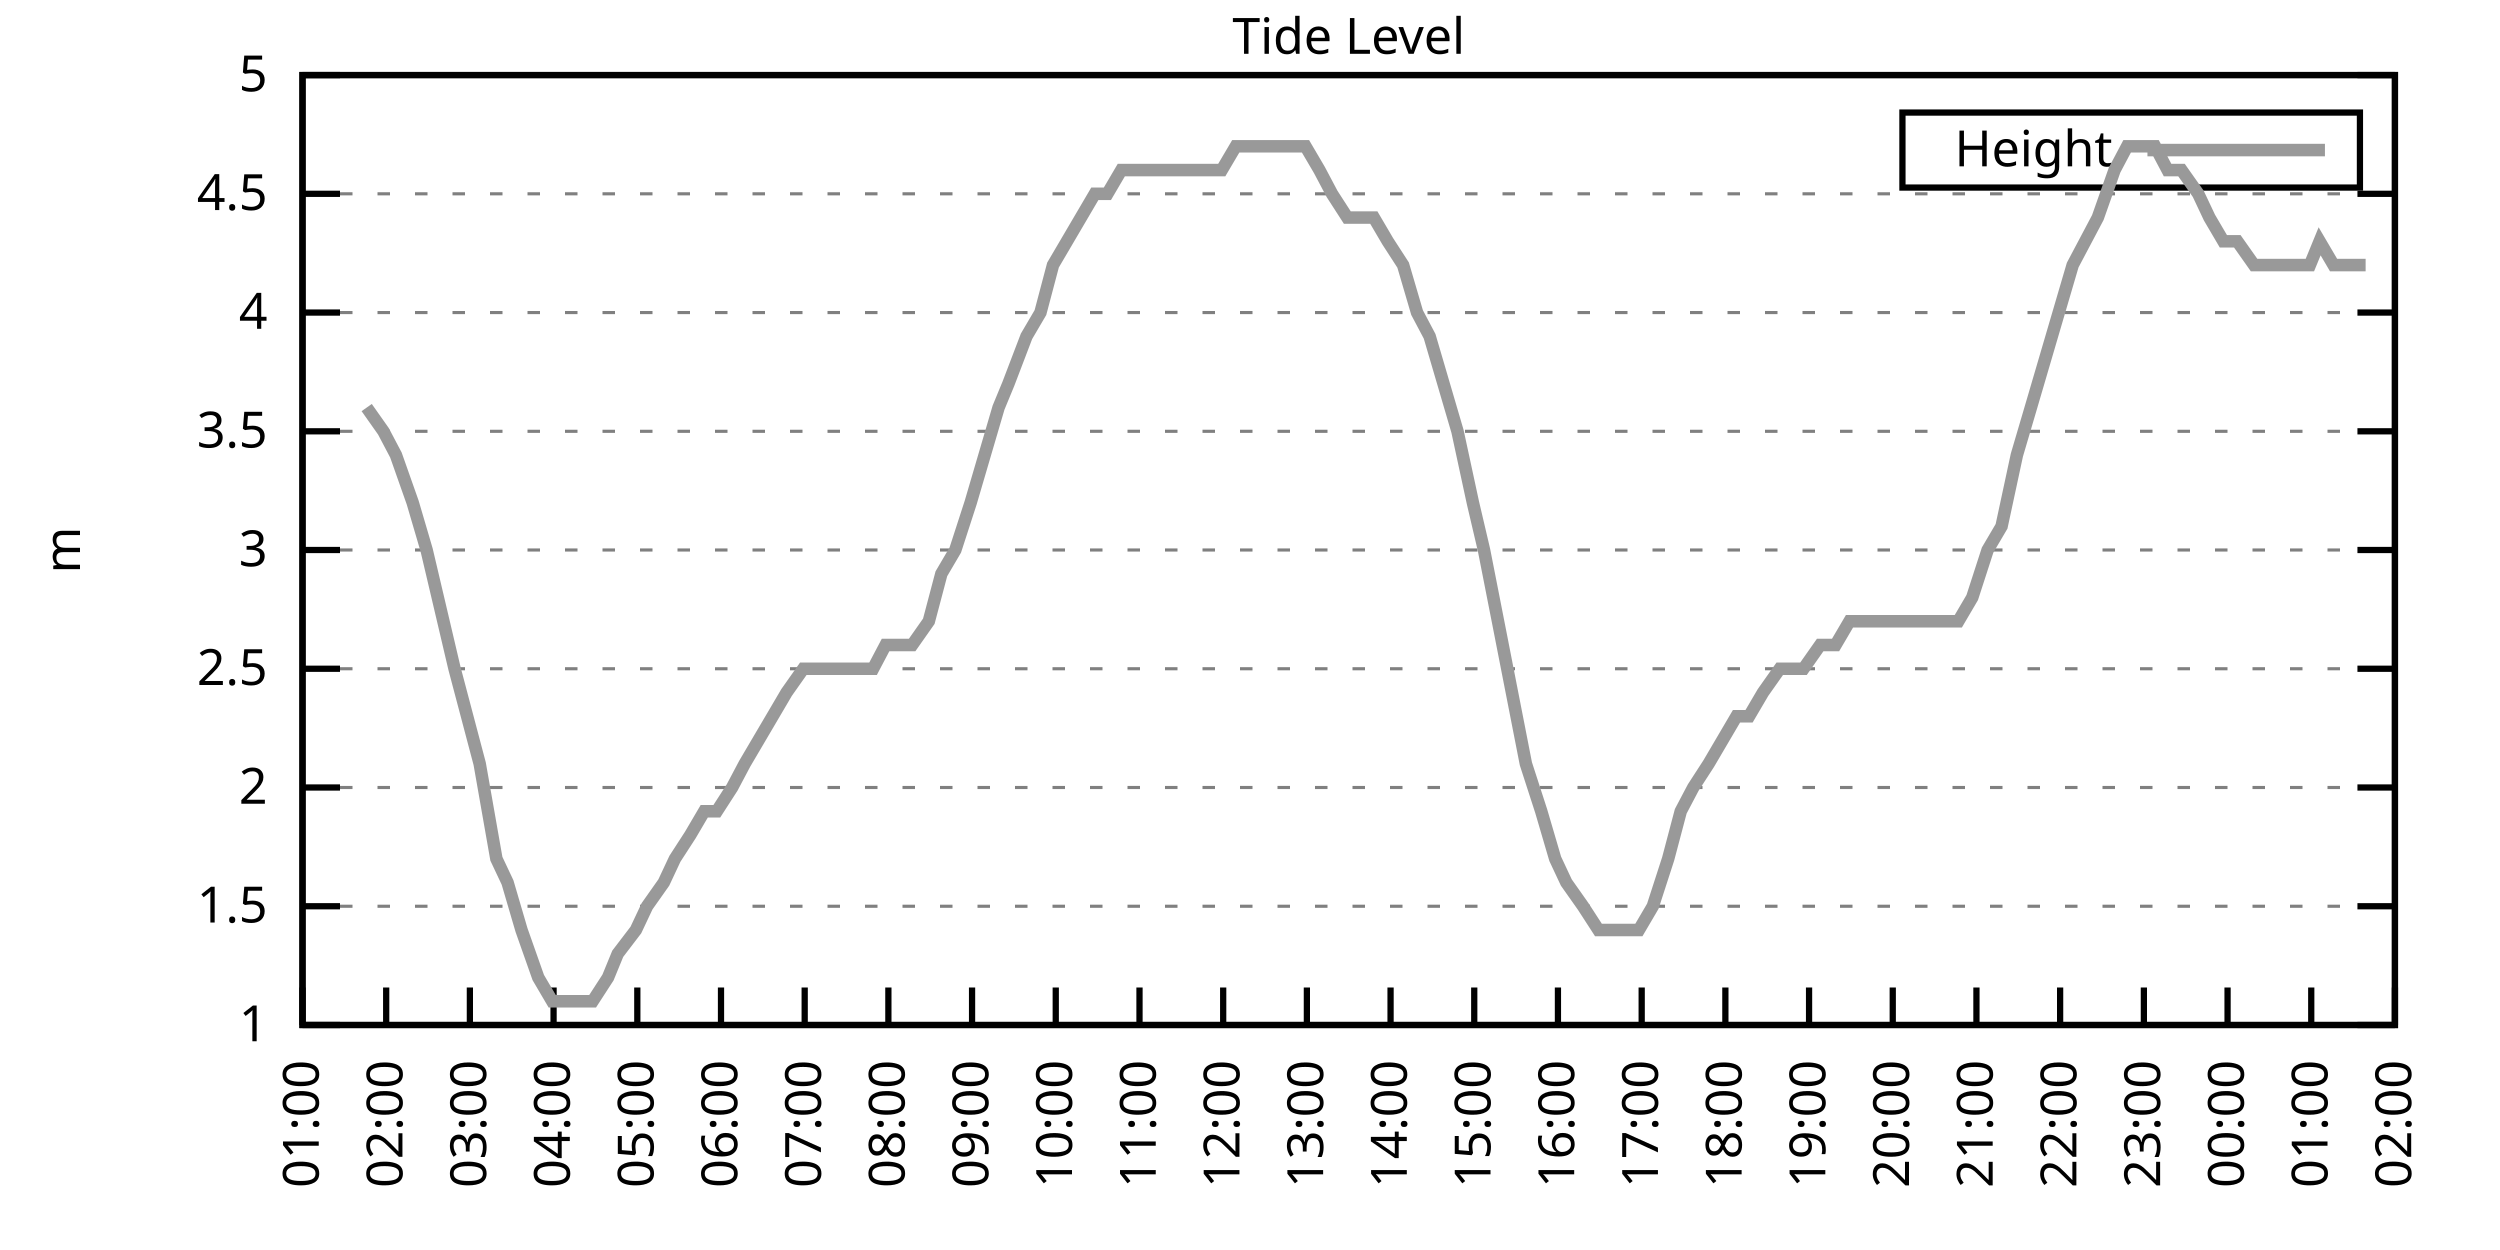
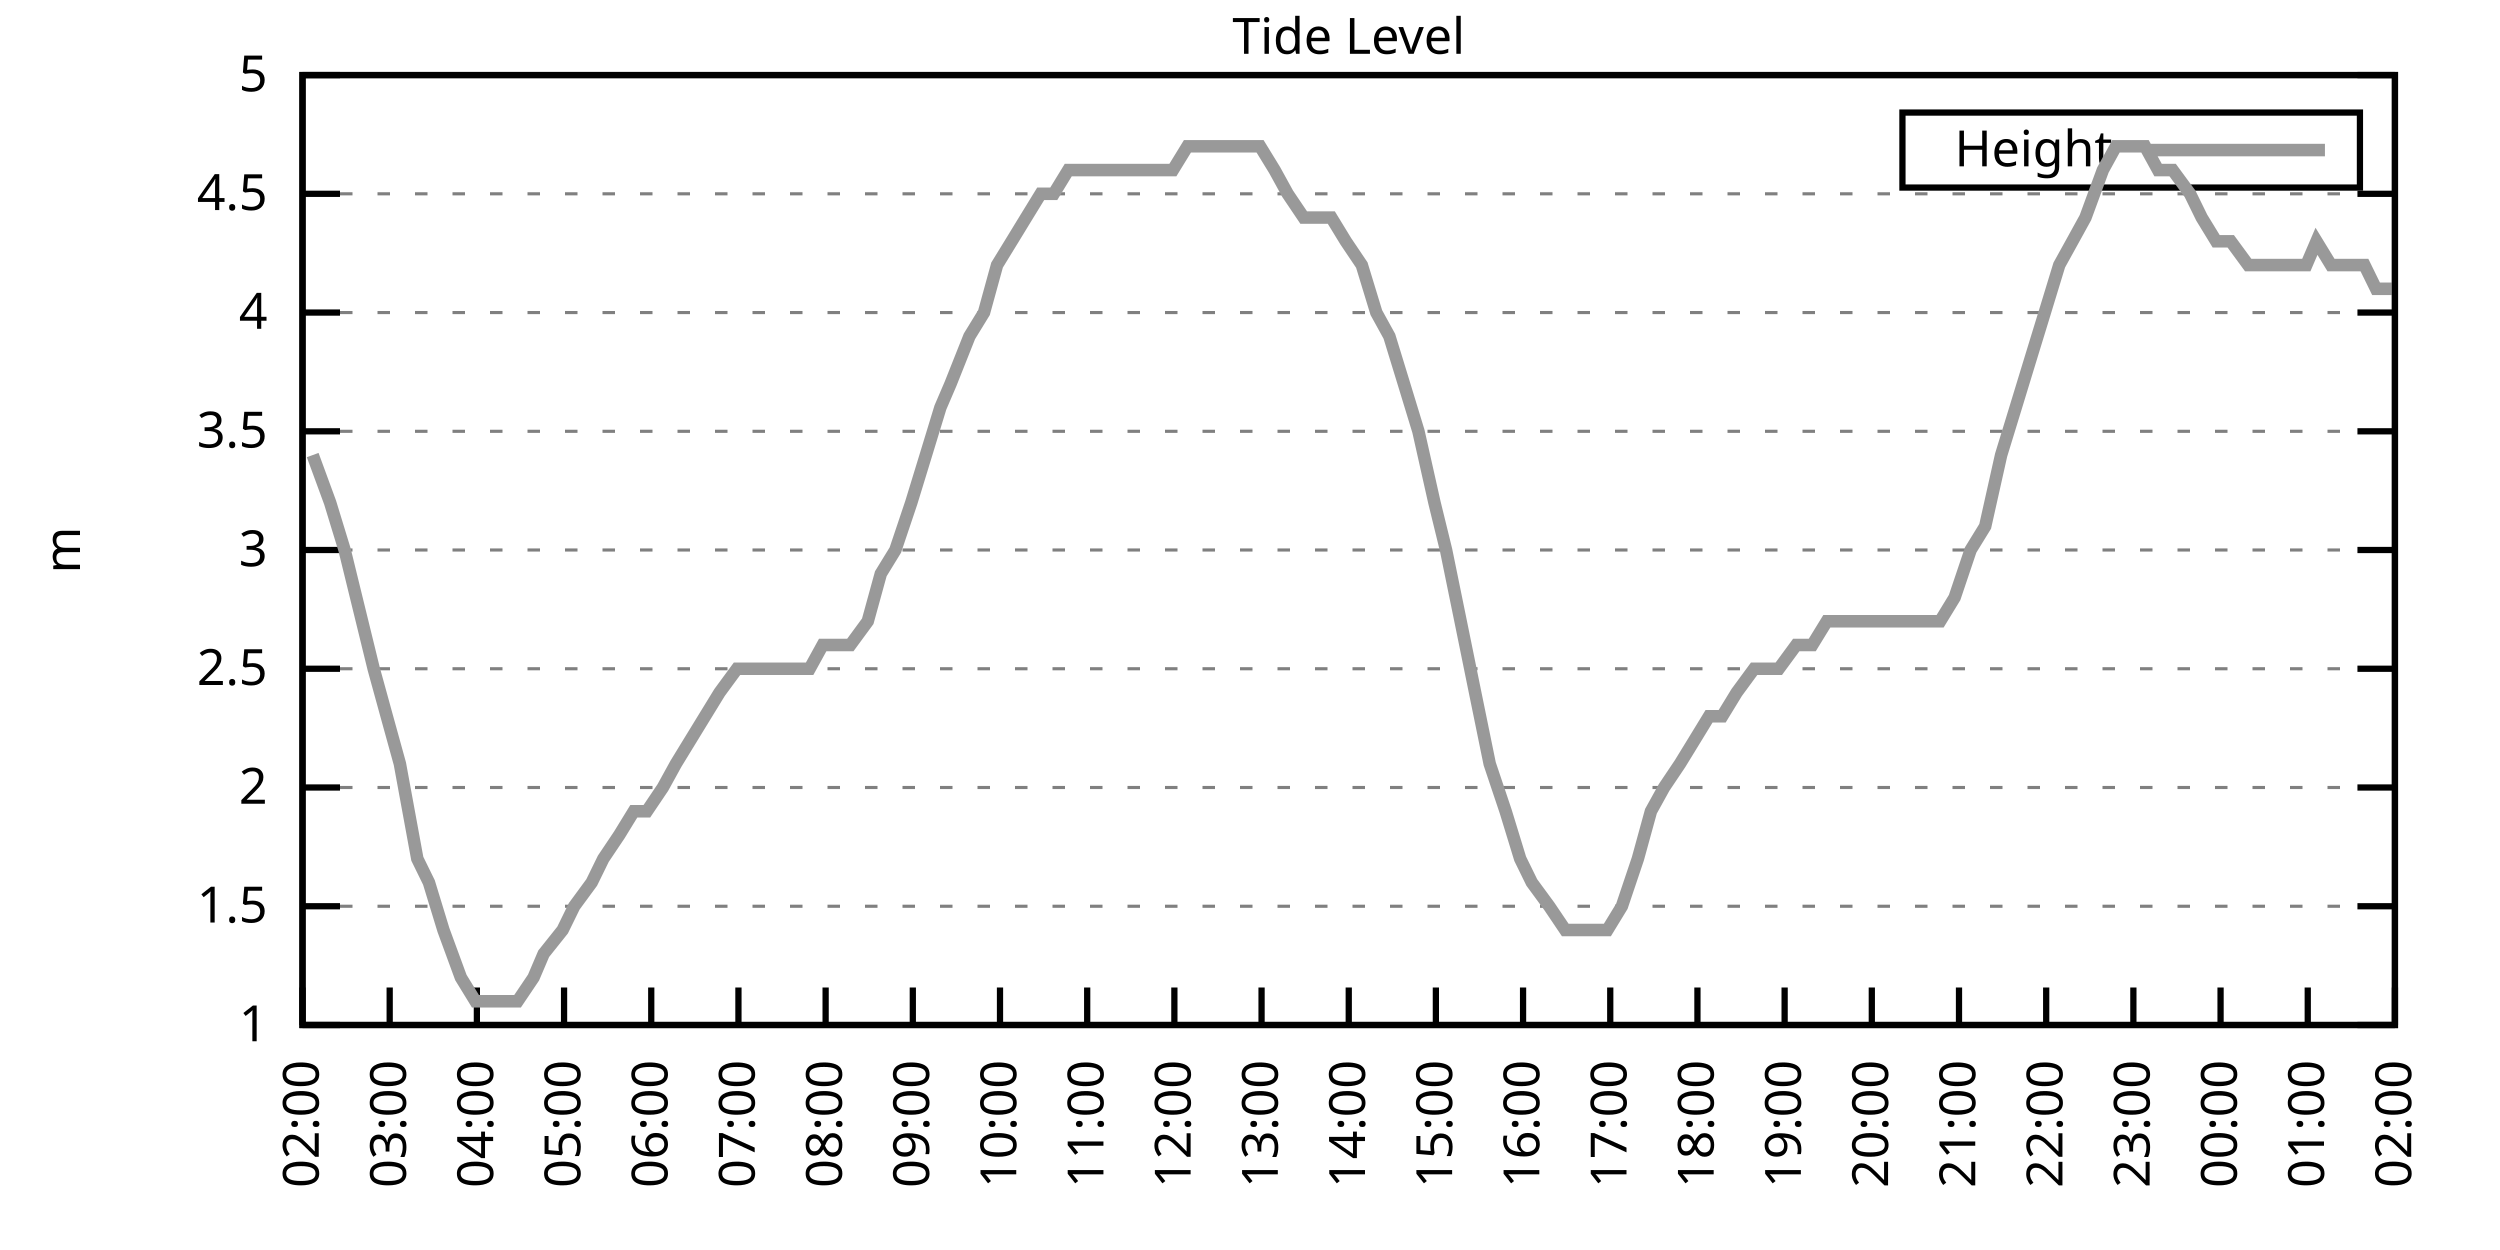
<svg xmlns="http://www.w3.org/2000/svg" xmlns:xlink="http://www.w3.org/1999/xlink" width="400" height="200" viewBox="0 0 400 200">
  <g id="gnuplot_canvas">
    <rect x="0" y="0" width="400" height="200" fill="none" />
    <defs>
      <circle id="gpDot" r="0.5" stroke-width="0.5" stroke="currentColor" />
      <path id="gpPt0" stroke-width="0.333" stroke="currentColor" d="M-1,0 h2 M0,-1 v2" />
      <path id="gpPt1" stroke-width="0.333" stroke="currentColor" d="M-1,-1 L1,1 M1,-1 L-1,1" />
      <path id="gpPt2" stroke-width="0.333" stroke="currentColor" d="M-1,0 L1,0 M0,-1 L0,1 M-1,-1 L1,1 M-1,1 L1,-1" />
      <rect id="gpPt3" stroke-width="0.333" stroke="currentColor" x="-1" y="-1" width="2" height="2" />
      <rect id="gpPt4" stroke-width="0.333" stroke="currentColor" fill="currentColor" x="-1" y="-1" width="2" height="2" />
      <circle id="gpPt5" stroke-width="0.333" stroke="currentColor" cx="0" cy="0" r="1" />
      <use xlink:href="#gpPt5" id="gpPt6" fill="currentColor" stroke="none" />
      <path id="gpPt7" stroke-width="0.333" stroke="currentColor" d="M0,-1.33 L-1.33,0.67 L1.33,0.67 z" />
      <use xlink:href="#gpPt7" id="gpPt8" fill="currentColor" stroke="none" />
      <use xlink:href="#gpPt7" id="gpPt9" stroke="currentColor" transform="rotate(180)" />
      <use xlink:href="#gpPt9" id="gpPt10" fill="currentColor" stroke="none" />
      <use xlink:href="#gpPt3" id="gpPt11" stroke="currentColor" transform="rotate(45)" />
      <use xlink:href="#gpPt11" id="gpPt12" fill="currentColor" stroke="none" />
      <path id="gpPt13" stroke-width="0.333" stroke="currentColor" d="M0,1.330 L1.265,0.411 L0.782,-1.067 L-0.782,-1.076 L-1.265,0.411 z" />
      <use xlink:href="#gpPt13" id="gpPt14" fill="currentColor" stroke="none" />
      <filter id="textbox" filterUnits="objectBoundingBox" x="0" y="0" height="1" width="1">
        <feFlood flood-color="white" flood-opacity="1" result="bgnd" />
        <feComposite in="SourceGraphic" in2="bgnd" operator="atop" />
      </filter>
      <filter id="greybox" filterUnits="objectBoundingBox" x="0" y="0" height="1" width="1">
        <feFlood flood-color="lightgrey" flood-opacity="1" result="grey" />
        <feComposite in="SourceGraphic" in2="grey" operator="atop" />
      </filter>
    </defs>
    <g fill="none" color="white" stroke="currentColor" stroke-width="1.00" stroke-linecap="butt" stroke-linejoin="miter">
</g>
    <g fill="none" color="black" stroke="currentColor" stroke-width="1.00" stroke-linecap="butt" stroke-linejoin="miter">
      <g stroke="none" shape-rendering="crispEdges">
        <polygon fill="rgb(255, 255, 255)" points="48.40,164.00 383.18,164.00 383.18,12.02 48.40,12.02 " />
      </g>
    </g>
    <g fill="none" color="black" stroke="currentColor" stroke-width="1.00" stroke-linecap="butt" stroke-linejoin="miter">
</g>
    <g fill="none" color="black" stroke="black" stroke-width="0.50" stroke-linecap="butt" stroke-linejoin="miter">
</g>
    <g fill="none" color="gray" stroke="currentColor" stroke-width="0.50" stroke-linecap="butt" stroke-linejoin="miter">
      <path stroke="gray" stroke-dasharray="2,4" class="gridline" d="M48.40,164.00 L383.19,164.00  " />
    </g>
    <g fill="none" color="gray" stroke="gray" stroke-width="1.00" stroke-linecap="butt" stroke-linejoin="miter">
</g>
    <g fill="none" color="black" stroke="currentColor" stroke-width="1.00" stroke-linecap="butt" stroke-linejoin="miter">
      <path stroke="black" d="M48.40,164.00 L54.40,164.00 M383.19,164.00 L377.19,164.00  " />
      <g transform="translate(42.80,166.60)" stroke="none" fill="black" font-family="Sans" font-size="8.00" text-anchor="end">
        <text>
          <tspan font-family="Sans"> 1</tspan>
        </text>
      </g>
    </g>
    <g fill="none" color="black" stroke="currentColor" stroke-width="1.00" stroke-linecap="butt" stroke-linejoin="miter">
</g>
    <g fill="none" color="black" stroke="black" stroke-width="0.50" stroke-linecap="butt" stroke-linejoin="miter">
</g>
    <g fill="none" color="gray" stroke="currentColor" stroke-width="0.50" stroke-linecap="butt" stroke-linejoin="miter">
      <path stroke="gray" stroke-dasharray="2,4" class="gridline" d="M48.40,145.00 L383.19,145.00  " />
    </g>
    <g fill="none" color="gray" stroke="gray" stroke-width="1.00" stroke-linecap="butt" stroke-linejoin="miter">
</g>
    <g fill="none" color="black" stroke="currentColor" stroke-width="1.00" stroke-linecap="butt" stroke-linejoin="miter">
      <path stroke="black" d="M48.40,145.00 L54.40,145.00 M383.19,145.00 L377.19,145.00  " />
      <g transform="translate(42.80,147.60)" stroke="none" fill="black" font-family="Sans" font-size="8.00" text-anchor="end">
        <text>
          <tspan font-family="Sans"> 1.5</tspan>
        </text>
      </g>
    </g>
    <g fill="none" color="black" stroke="currentColor" stroke-width="1.00" stroke-linecap="butt" stroke-linejoin="miter">
</g>
    <g fill="none" color="black" stroke="black" stroke-width="0.50" stroke-linecap="butt" stroke-linejoin="miter">
</g>
    <g fill="none" color="gray" stroke="currentColor" stroke-width="0.50" stroke-linecap="butt" stroke-linejoin="miter">
      <path stroke="gray" stroke-dasharray="2,4" class="gridline" d="M48.40,126.00 L383.19,126.00  " />
    </g>
    <g fill="none" color="gray" stroke="gray" stroke-width="1.00" stroke-linecap="butt" stroke-linejoin="miter">
</g>
    <g fill="none" color="black" stroke="currentColor" stroke-width="1.00" stroke-linecap="butt" stroke-linejoin="miter">
      <path stroke="black" d="M48.40,126.00 L54.40,126.00 M383.19,126.00 L377.19,126.00  " />
      <g transform="translate(42.80,128.60)" stroke="none" fill="black" font-family="Sans" font-size="8.00" text-anchor="end">
        <text>
          <tspan font-family="Sans"> 2</tspan>
        </text>
      </g>
    </g>
    <g fill="none" color="black" stroke="currentColor" stroke-width="1.00" stroke-linecap="butt" stroke-linejoin="miter">
</g>
    <g fill="none" color="black" stroke="black" stroke-width="0.50" stroke-linecap="butt" stroke-linejoin="miter">
</g>
    <g fill="none" color="gray" stroke="currentColor" stroke-width="0.50" stroke-linecap="butt" stroke-linejoin="miter">
      <path stroke="gray" stroke-dasharray="2,4" class="gridline" d="M48.40,107.00 L383.19,107.00  " />
    </g>
    <g fill="none" color="gray" stroke="gray" stroke-width="1.00" stroke-linecap="butt" stroke-linejoin="miter">
</g>
    <g fill="none" color="black" stroke="currentColor" stroke-width="1.00" stroke-linecap="butt" stroke-linejoin="miter">
      <path stroke="black" d="M48.40,107.00 L54.40,107.00 M383.19,107.00 L377.19,107.00  " />
      <g transform="translate(42.80,109.60)" stroke="none" fill="black" font-family="Sans" font-size="8.00" text-anchor="end">
        <text>
          <tspan font-family="Sans"> 2.5</tspan>
        </text>
      </g>
    </g>
    <g fill="none" color="black" stroke="currentColor" stroke-width="1.00" stroke-linecap="butt" stroke-linejoin="miter">
</g>
    <g fill="none" color="black" stroke="black" stroke-width="0.50" stroke-linecap="butt" stroke-linejoin="miter">
</g>
    <g fill="none" color="gray" stroke="currentColor" stroke-width="0.50" stroke-linecap="butt" stroke-linejoin="miter">
      <path stroke="gray" stroke-dasharray="2,4" class="gridline" d="M48.40,88.00 L383.19,88.00  " />
    </g>
    <g fill="none" color="gray" stroke="gray" stroke-width="1.00" stroke-linecap="butt" stroke-linejoin="miter">
</g>
    <g fill="none" color="black" stroke="currentColor" stroke-width="1.00" stroke-linecap="butt" stroke-linejoin="miter">
      <path stroke="black" d="M48.40,88.00 L54.40,88.00 M383.19,88.00 L377.19,88.00  " />
      <g transform="translate(42.80,90.60)" stroke="none" fill="black" font-family="Sans" font-size="8.00" text-anchor="end">
        <text>
          <tspan font-family="Sans"> 3</tspan>
        </text>
      </g>
    </g>
    <g fill="none" color="black" stroke="currentColor" stroke-width="1.00" stroke-linecap="butt" stroke-linejoin="miter">
</g>
    <g fill="none" color="black" stroke="black" stroke-width="0.50" stroke-linecap="butt" stroke-linejoin="miter">
</g>
    <g fill="none" color="gray" stroke="currentColor" stroke-width="0.50" stroke-linecap="butt" stroke-linejoin="miter">
      <path stroke="gray" stroke-dasharray="2,4" class="gridline" d="M48.40,69.01 L383.19,69.01  " />
    </g>
    <g fill="none" color="gray" stroke="gray" stroke-width="1.00" stroke-linecap="butt" stroke-linejoin="miter">
</g>
    <g fill="none" color="black" stroke="currentColor" stroke-width="1.00" stroke-linecap="butt" stroke-linejoin="miter">
      <path stroke="black" d="M48.40,69.01 L54.40,69.01 M383.19,69.01 L377.19,69.01  " />
      <g transform="translate(42.80,71.61)" stroke="none" fill="black" font-family="Sans" font-size="8.00" text-anchor="end">
        <text>
          <tspan font-family="Sans"> 3.5</tspan>
        </text>
      </g>
    </g>
    <g fill="none" color="black" stroke="currentColor" stroke-width="1.00" stroke-linecap="butt" stroke-linejoin="miter">
</g>
    <g fill="none" color="black" stroke="black" stroke-width="0.50" stroke-linecap="butt" stroke-linejoin="miter">
</g>
    <g fill="none" color="gray" stroke="currentColor" stroke-width="0.50" stroke-linecap="butt" stroke-linejoin="miter">
      <path stroke="gray" stroke-dasharray="2,4" class="gridline" d="M48.40,50.01 L383.19,50.01  " />
    </g>
    <g fill="none" color="gray" stroke="gray" stroke-width="1.00" stroke-linecap="butt" stroke-linejoin="miter">
</g>
    <g fill="none" color="black" stroke="currentColor" stroke-width="1.00" stroke-linecap="butt" stroke-linejoin="miter">
      <path stroke="black" d="M48.40,50.01 L54.40,50.01 M383.19,50.01 L377.19,50.01  " />
      <g transform="translate(42.80,52.61)" stroke="none" fill="black" font-family="Sans" font-size="8.00" text-anchor="end">
        <text>
          <tspan font-family="Sans"> 4</tspan>
        </text>
      </g>
    </g>
    <g fill="none" color="black" stroke="currentColor" stroke-width="1.00" stroke-linecap="butt" stroke-linejoin="miter">
</g>
    <g fill="none" color="black" stroke="black" stroke-width="0.50" stroke-linecap="butt" stroke-linejoin="miter">
</g>
    <g fill="none" color="gray" stroke="currentColor" stroke-width="0.50" stroke-linecap="butt" stroke-linejoin="miter">
      <path stroke="gray" stroke-dasharray="2,4" class="gridline" d="M48.40,31.01 L383.19,31.01  " />
    </g>
    <g fill="none" color="gray" stroke="gray" stroke-width="1.00" stroke-linecap="butt" stroke-linejoin="miter">
</g>
    <g fill="none" color="black" stroke="currentColor" stroke-width="1.00" stroke-linecap="butt" stroke-linejoin="miter">
      <path stroke="black" d="M48.40,31.01 L54.40,31.01 M383.19,31.01 L377.19,31.01  " />
      <g transform="translate(42.80,33.61)" stroke="none" fill="black" font-family="Sans" font-size="8.00" text-anchor="end">
        <text>
          <tspan font-family="Sans"> 4.5</tspan>
        </text>
      </g>
    </g>
    <g fill="none" color="black" stroke="currentColor" stroke-width="1.00" stroke-linecap="butt" stroke-linejoin="miter">
</g>
    <g fill="none" color="black" stroke="black" stroke-width="0.50" stroke-linecap="butt" stroke-linejoin="miter">
</g>
    <g fill="none" color="gray" stroke="currentColor" stroke-width="0.50" stroke-linecap="butt" stroke-linejoin="miter">
      <path stroke="gray" stroke-dasharray="2,4" class="gridline" d="M48.40,12.01 L383.19,12.01  " />
    </g>
    <g fill="none" color="gray" stroke="gray" stroke-width="1.00" stroke-linecap="butt" stroke-linejoin="miter">
</g>
    <g fill="none" color="black" stroke="currentColor" stroke-width="1.00" stroke-linecap="butt" stroke-linejoin="miter">
      <path stroke="black" d="M48.40,12.01 L54.40,12.01 M383.19,12.01 L377.19,12.01  " />
      <g transform="translate(42.80,14.61)" stroke="none" fill="black" font-family="Sans" font-size="8.00" text-anchor="end">
        <text>
          <tspan font-family="Sans"> 5</tspan>
        </text>
      </g>
    </g>
    <g fill="none" color="black" stroke="currentColor" stroke-width="1.00" stroke-linecap="butt" stroke-linejoin="miter">
      <path stroke="black" d="M48.40,164.00 L48.40,158.00  " />
      <g transform="translate(51.00,169.60) rotate(270.00)" stroke="none" fill="black" font-family="Sans" font-size="8.00" text-anchor="end">
        <text>
-           <tspan font-family="Sans">01:00</tspan>
-         </text>
-       </g>
-     </g>
-     <g fill="none" color="black" stroke="currentColor" stroke-width="1.00" stroke-linecap="butt" stroke-linejoin="miter">
-       <path stroke="black" d="M61.79,164.00 L61.79,158.00  " />
-       <g transform="translate(64.39,169.60) rotate(270.00)" stroke="none" fill="black" font-family="Sans" font-size="8.00" text-anchor="end">
-         <text>
          <tspan font-family="Sans">02:00</tspan>
        </text>
      </g>
    </g>
    <g fill="none" color="black" stroke="currentColor" stroke-width="1.00" stroke-linecap="butt" stroke-linejoin="miter">
-       <path stroke="black" d="M75.18,164.00 L75.18,158.00  " />
-       <g transform="translate(77.78,169.60) rotate(270.00)" stroke="none" fill="black" font-family="Sans" font-size="8.00" text-anchor="end">
+       <path stroke="black" d="M62.35,164.00 L62.35,158.00  " />
+       <g transform="translate(64.95,169.60) rotate(270.00)" stroke="none" fill="black" font-family="Sans" font-size="8.00" text-anchor="end">
        <text>
          <tspan font-family="Sans">03:00</tspan>
        </text>
      </g>
    </g>
    <g fill="none" color="black" stroke="currentColor" stroke-width="1.00" stroke-linecap="butt" stroke-linejoin="miter">
-       <path stroke="black" d="M88.57,164.00 L88.57,158.00  " />
-       <g transform="translate(91.17,169.60) rotate(270.00)" stroke="none" fill="black" font-family="Sans" font-size="8.00" text-anchor="end">
+       <path stroke="black" d="M76.30,164.00 L76.30,158.00  " />
+       <g transform="translate(78.90,169.60) rotate(270.00)" stroke="none" fill="black" font-family="Sans" font-size="8.00" text-anchor="end">
        <text>
          <tspan font-family="Sans">04:00</tspan>
        </text>
      </g>
    </g>
    <g fill="none" color="black" stroke="currentColor" stroke-width="1.00" stroke-linecap="butt" stroke-linejoin="miter">
-       <path stroke="black" d="M101.97,164.00 L101.97,158.00  " />
-       <g transform="translate(104.57,169.60) rotate(270.00)" stroke="none" fill="black" font-family="Sans" font-size="8.00" text-anchor="end">
+       <path stroke="black" d="M90.25,164.00 L90.25,158.00  " />
+       <g transform="translate(92.85,169.60) rotate(270.00)" stroke="none" fill="black" font-family="Sans" font-size="8.00" text-anchor="end">
        <text>
          <tspan font-family="Sans">05:00</tspan>
        </text>
      </g>
    </g>
    <g fill="none" color="black" stroke="currentColor" stroke-width="1.00" stroke-linecap="butt" stroke-linejoin="miter">
-       <path stroke="black" d="M115.36,164.00 L115.36,158.00  " />
-       <g transform="translate(117.96,169.60) rotate(270.00)" stroke="none" fill="black" font-family="Sans" font-size="8.00" text-anchor="end">
+       <path stroke="black" d="M104.20,164.00 L104.20,158.00  " />
+       <g transform="translate(106.80,169.60) rotate(270.00)" stroke="none" fill="black" font-family="Sans" font-size="8.00" text-anchor="end">
        <text>
          <tspan font-family="Sans">06:00</tspan>
        </text>
      </g>
    </g>
    <g fill="none" color="black" stroke="currentColor" stroke-width="1.00" stroke-linecap="butt" stroke-linejoin="miter">
-       <path stroke="black" d="M128.75,164.00 L128.75,158.00  " />
-       <g transform="translate(131.35,169.60) rotate(270.00)" stroke="none" fill="black" font-family="Sans" font-size="8.00" text-anchor="end">
+       <path stroke="black" d="M118.15,164.00 L118.15,158.00  " />
+       <g transform="translate(120.75,169.60) rotate(270.00)" stroke="none" fill="black" font-family="Sans" font-size="8.00" text-anchor="end">
        <text>
          <tspan font-family="Sans">07:00</tspan>
        </text>
      </g>
    </g>
    <g fill="none" color="black" stroke="currentColor" stroke-width="1.00" stroke-linecap="butt" stroke-linejoin="miter">
-       <path stroke="black" d="M142.14,164.00 L142.14,158.00  " />
-       <g transform="translate(144.74,169.60) rotate(270.00)" stroke="none" fill="black" font-family="Sans" font-size="8.00" text-anchor="end">
+       <path stroke="black" d="M132.10,164.00 L132.10,158.00  " />
+       <g transform="translate(134.70,169.60) rotate(270.00)" stroke="none" fill="black" font-family="Sans" font-size="8.00" text-anchor="end">
        <text>
          <tspan font-family="Sans">08:00</tspan>
        </text>
      </g>
    </g>
    <g fill="none" color="black" stroke="currentColor" stroke-width="1.00" stroke-linecap="butt" stroke-linejoin="miter">
-       <path stroke="black" d="M155.53,164.00 L155.53,158.00  " />
-       <g transform="translate(158.13,169.60) rotate(270.00)" stroke="none" fill="black" font-family="Sans" font-size="8.00" text-anchor="end">
+       <path stroke="black" d="M146.05,164.00 L146.05,158.00  " />
+       <g transform="translate(148.65,169.60) rotate(270.00)" stroke="none" fill="black" font-family="Sans" font-size="8.00" text-anchor="end">
        <text>
          <tspan font-family="Sans">09:00</tspan>
        </text>
      </g>
    </g>
    <g fill="none" color="black" stroke="currentColor" stroke-width="1.00" stroke-linecap="butt" stroke-linejoin="miter">
-       <path stroke="black" d="M168.92,164.00 L168.92,158.00  " />
-       <g transform="translate(171.52,169.60) rotate(270.00)" stroke="none" fill="black" font-family="Sans" font-size="8.00" text-anchor="end">
+       <path stroke="black" d="M160.00,164.00 L160.00,158.00  " />
+       <g transform="translate(162.60,169.60) rotate(270.00)" stroke="none" fill="black" font-family="Sans" font-size="8.00" text-anchor="end">
        <text>
          <tspan font-family="Sans">10:00</tspan>
        </text>
      </g>
    </g>
    <g fill="none" color="black" stroke="currentColor" stroke-width="1.00" stroke-linecap="butt" stroke-linejoin="miter">
-       <path stroke="black" d="M182.32,164.00 L182.32,158.00  " />
-       <g transform="translate(184.92,169.60) rotate(270.00)" stroke="none" fill="black" font-family="Sans" font-size="8.00" text-anchor="end">
+       <path stroke="black" d="M173.95,164.00 L173.95,158.00  " />
+       <g transform="translate(176.55,169.60) rotate(270.00)" stroke="none" fill="black" font-family="Sans" font-size="8.00" text-anchor="end">
        <text>
          <tspan font-family="Sans">11:00</tspan>
        </text>
      </g>
    </g>
    <g fill="none" color="black" stroke="currentColor" stroke-width="1.00" stroke-linecap="butt" stroke-linejoin="miter">
-       <path stroke="black" d="M195.71,164.00 L195.71,158.00  " />
-       <g transform="translate(198.31,169.60) rotate(270.00)" stroke="none" fill="black" font-family="Sans" font-size="8.00" text-anchor="end">
+       <path stroke="black" d="M187.90,164.00 L187.90,158.00  " />
+       <g transform="translate(190.50,169.60) rotate(270.00)" stroke="none" fill="black" font-family="Sans" font-size="8.00" text-anchor="end">
        <text>
          <tspan font-family="Sans">12:00</tspan>
        </text>
      </g>
    </g>
    <g fill="none" color="black" stroke="currentColor" stroke-width="1.00" stroke-linecap="butt" stroke-linejoin="miter">
-       <path stroke="black" d="M209.10,164.00 L209.10,158.00  " />
-       <g transform="translate(211.70,169.60) rotate(270.00)" stroke="none" fill="black" font-family="Sans" font-size="8.00" text-anchor="end">
+       <path stroke="black" d="M201.85,164.00 L201.85,158.00  " />
+       <g transform="translate(204.45,169.60) rotate(270.00)" stroke="none" fill="black" font-family="Sans" font-size="8.00" text-anchor="end">
        <text>
          <tspan font-family="Sans">13:00</tspan>
        </text>
      </g>
    </g>
    <g fill="none" color="black" stroke="currentColor" stroke-width="1.00" stroke-linecap="butt" stroke-linejoin="miter">
-       <path stroke="black" d="M222.49,164.00 L222.49,158.00  " />
-       <g transform="translate(225.09,169.60) rotate(270.00)" stroke="none" fill="black" font-family="Sans" font-size="8.00" text-anchor="end">
+       <path stroke="black" d="M215.80,164.00 L215.80,158.00  " />
+       <g transform="translate(218.40,169.60) rotate(270.00)" stroke="none" fill="black" font-family="Sans" font-size="8.00" text-anchor="end">
        <text>
          <tspan font-family="Sans">14:00</tspan>
        </text>
      </g>
    </g>
    <g fill="none" color="black" stroke="currentColor" stroke-width="1.00" stroke-linecap="butt" stroke-linejoin="miter">
-       <path stroke="black" d="M235.88,164.00 L235.88,158.00  " />
-       <g transform="translate(238.48,169.60) rotate(270.00)" stroke="none" fill="black" font-family="Sans" font-size="8.00" text-anchor="end">
+       <path stroke="black" d="M229.74,164.00 L229.74,158.00  " />
+       <g transform="translate(232.34,169.60) rotate(270.00)" stroke="none" fill="black" font-family="Sans" font-size="8.00" text-anchor="end">
        <text>
          <tspan font-family="Sans">15:00</tspan>
        </text>
      </g>
    </g>
    <g fill="none" color="black" stroke="currentColor" stroke-width="1.00" stroke-linecap="butt" stroke-linejoin="miter">
-       <path stroke="black" d="M249.27,164.00 L249.27,158.00  " />
-       <g transform="translate(251.87,169.60) rotate(270.00)" stroke="none" fill="black" font-family="Sans" font-size="8.00" text-anchor="end">
+       <path stroke="black" d="M243.69,164.00 L243.69,158.00  " />
+       <g transform="translate(246.29,169.60) rotate(270.00)" stroke="none" fill="black" font-family="Sans" font-size="8.00" text-anchor="end">
        <text>
          <tspan font-family="Sans">16:00</tspan>
        </text>
      </g>
    </g>
    <g fill="none" color="black" stroke="currentColor" stroke-width="1.00" stroke-linecap="butt" stroke-linejoin="miter">
-       <path stroke="black" d="M262.67,164.00 L262.67,158.00  " />
-       <g transform="translate(265.27,169.60) rotate(270.00)" stroke="none" fill="black" font-family="Sans" font-size="8.00" text-anchor="end">
+       <path stroke="black" d="M257.64,164.00 L257.64,158.00  " />
+       <g transform="translate(260.24,169.60) rotate(270.00)" stroke="none" fill="black" font-family="Sans" font-size="8.00" text-anchor="end">
        <text>
          <tspan font-family="Sans">17:00</tspan>
        </text>
      </g>
    </g>
    <g fill="none" color="black" stroke="currentColor" stroke-width="1.00" stroke-linecap="butt" stroke-linejoin="miter">
-       <path stroke="black" d="M276.06,164.00 L276.06,158.00  " />
-       <g transform="translate(278.66,169.60) rotate(270.00)" stroke="none" fill="black" font-family="Sans" font-size="8.00" text-anchor="end">
+       <path stroke="black" d="M271.59,164.00 L271.59,158.00  " />
+       <g transform="translate(274.19,169.60) rotate(270.00)" stroke="none" fill="black" font-family="Sans" font-size="8.00" text-anchor="end">
        <text>
          <tspan font-family="Sans">18:00</tspan>
        </text>
      </g>
    </g>
    <g fill="none" color="black" stroke="currentColor" stroke-width="1.00" stroke-linecap="butt" stroke-linejoin="miter">
-       <path stroke="black" d="M289.45,164.00 L289.45,158.00  " />
-       <g transform="translate(292.05,169.60) rotate(270.00)" stroke="none" fill="black" font-family="Sans" font-size="8.00" text-anchor="end">
+       <path stroke="black" d="M285.54,164.00 L285.54,158.00  " />
+       <g transform="translate(288.14,169.60) rotate(270.00)" stroke="none" fill="black" font-family="Sans" font-size="8.00" text-anchor="end">
        <text>
          <tspan font-family="Sans">19:00</tspan>
        </text>
      </g>
    </g>
    <g fill="none" color="black" stroke="currentColor" stroke-width="1.00" stroke-linecap="butt" stroke-linejoin="miter">
-       <path stroke="black" d="M302.84,164.00 L302.84,158.00  " />
-       <g transform="translate(305.44,169.60) rotate(270.00)" stroke="none" fill="black" font-family="Sans" font-size="8.00" text-anchor="end">
+       <path stroke="black" d="M299.49,164.00 L299.49,158.00  " />
+       <g transform="translate(302.09,169.60) rotate(270.00)" stroke="none" fill="black" font-family="Sans" font-size="8.00" text-anchor="end">
        <text>
          <tspan font-family="Sans">20:00</tspan>
        </text>
      </g>
    </g>
    <g fill="none" color="black" stroke="currentColor" stroke-width="1.00" stroke-linecap="butt" stroke-linejoin="miter">
-       <path stroke="black" d="M316.23,164.00 L316.23,158.00  " />
-       <g transform="translate(318.83,169.60) rotate(270.00)" stroke="none" fill="black" font-family="Sans" font-size="8.00" text-anchor="end">
+       <path stroke="black" d="M313.44,164.00 L313.44,158.00  " />
+       <g transform="translate(316.04,169.60) rotate(270.00)" stroke="none" fill="black" font-family="Sans" font-size="8.00" text-anchor="end">
        <text>
          <tspan font-family="Sans">21:00</tspan>
        </text>
      </g>
    </g>
    <g fill="none" color="black" stroke="currentColor" stroke-width="1.00" stroke-linecap="butt" stroke-linejoin="miter">
-       <path stroke="black" d="M329.62,164.00 L329.62,158.00  " />
-       <g transform="translate(332.22,169.60) rotate(270.00)" stroke="none" fill="black" font-family="Sans" font-size="8.00" text-anchor="end">
+       <path stroke="black" d="M327.39,164.00 L327.39,158.00  " />
+       <g transform="translate(329.99,169.60) rotate(270.00)" stroke="none" fill="black" font-family="Sans" font-size="8.00" text-anchor="end">
        <text>
          <tspan font-family="Sans">22:00</tspan>
        </text>
      </g>
    </g>
    <g fill="none" color="black" stroke="currentColor" stroke-width="1.00" stroke-linecap="butt" stroke-linejoin="miter">
-       <path stroke="black" d="M343.02,164.00 L343.02,158.00  " />
-       <g transform="translate(345.62,169.60) rotate(270.00)" stroke="none" fill="black" font-family="Sans" font-size="8.00" text-anchor="end">
+       <path stroke="black" d="M341.34,164.00 L341.34,158.00  " />
+       <g transform="translate(343.94,169.60) rotate(270.00)" stroke="none" fill="black" font-family="Sans" font-size="8.00" text-anchor="end">
        <text>
          <tspan font-family="Sans">23:00</tspan>
        </text>
      </g>
    </g>
    <g fill="none" color="black" stroke="currentColor" stroke-width="1.00" stroke-linecap="butt" stroke-linejoin="miter">
-       <path stroke="black" d="M356.41,164.00 L356.41,158.00  " />
-       <g transform="translate(359.01,169.60) rotate(270.00)" stroke="none" fill="black" font-family="Sans" font-size="8.00" text-anchor="end">
+       <path stroke="black" d="M355.29,164.00 L355.29,158.00  " />
+       <g transform="translate(357.89,169.60) rotate(270.00)" stroke="none" fill="black" font-family="Sans" font-size="8.00" text-anchor="end">
        <text>
          <tspan font-family="Sans">00:00</tspan>
        </text>
      </g>
    </g>
    <g fill="none" color="black" stroke="currentColor" stroke-width="1.00" stroke-linecap="butt" stroke-linejoin="miter">
-       <path stroke="black" d="M369.80,164.00 L369.80,158.00  " />
-       <g transform="translate(372.40,169.60) rotate(270.00)" stroke="none" fill="black" font-family="Sans" font-size="8.00" text-anchor="end">
+       <path stroke="black" d="M369.24,164.00 L369.24,158.00  " />
+       <g transform="translate(371.84,169.60) rotate(270.00)" stroke="none" fill="black" font-family="Sans" font-size="8.00" text-anchor="end">
        <text>
          <tspan font-family="Sans">01:00</tspan>
        </text>
      </g>
    </g>
    <g fill="none" color="black" stroke="currentColor" stroke-width="1.00" stroke-linecap="butt" stroke-linejoin="miter">
      <path stroke="black" d="M383.19,164.00 L383.19,158.00  " />
      <g transform="translate(385.79,169.60) rotate(270.00)" stroke="none" fill="black" font-family="Sans" font-size="8.00" text-anchor="end">
        <text>
          <tspan font-family="Sans">02:00</tspan>
        </text>
      </g>
    </g>
    <g fill="none" color="black" stroke="currentColor" stroke-width="1.00" stroke-linecap="butt" stroke-linejoin="miter">
</g>
    <g fill="none" color="black" stroke="currentColor" stroke-width="1.00" stroke-linecap="butt" stroke-linejoin="miter">
      <path stroke="black" d="M48.40,12.01 L48.40,164.00 L383.19,164.00 L383.19,12.01 L48.40,12.01 Z  " />
    </g>
    <g fill="none" color="black" stroke="currentColor" stroke-width="1.00" stroke-linecap="butt" stroke-linejoin="miter">
</g>
    <g fill="none" color="black" stroke="currentColor" stroke-width="1.00" stroke-linecap="butt" stroke-linejoin="miter">
      <path stroke="black" d="M304.39,30.01 L304.39,18.01 L377.59,18.01 L377.59,30.01 L304.39,30.01 Z  " />
    </g>
    <g id="Tide_level_plot_1">
      <g fill="none" color="white" stroke="black" stroke-width="2.00" stroke-linecap="butt" stroke-linejoin="miter">
</g>
      <g fill="none" color="black" stroke="currentColor" stroke-width="2.00" stroke-linecap="butt" stroke-linejoin="miter">
        <g transform="translate(337.99,26.61)" stroke="none" fill="black" font-family="Sans" font-size="8.00" text-anchor="end">
          <text>
            <tspan font-family="Sans">Height</tspan>
          </text>
        </g>
      </g>
      <g fill="none" color="black" stroke="currentColor" stroke-width="2.00" stroke-linecap="butt" stroke-linejoin="miter">
-         <path stroke="rgb(153, 153, 153)" d="M343.59,24.01 L371.99,24.01 M58.67,65.21 L61.35,69.01 L63.35,72.81 L66.03,80.41 L68.26,88.00 L70.05,95.60   L72.73,107.00 L74.74,114.60 L76.75,122.20 L79.42,137.40 L81.21,141.20 L83.44,148.80 L86.12,156.40 L88.35,160.20   L89.91,160.20 L91.92,160.20 L94.82,160.20 L97.28,156.40 L98.84,152.60 L101.74,148.80 L103.53,145.00 L106.21,141.20   L107.99,137.40 L110.45,133.60 L112.68,129.80 L114.69,129.80 L117.14,126.00 L119.15,122.20 L123.62,114.60 L125.85,110.80   L128.53,107.00 L130.76,107.00 L132.99,107.00 L135.00,107.00 L137.01,107.00 L139.69,107.00 L141.69,103.20 L143.93,103.20   L145.94,103.20 L148.61,99.40 L150.62,91.80 L152.85,88.00 L155.31,80.41 L157.54,72.81 L159.77,65.21 L161.34,61.41   L164.24,53.81 L166.47,50.01 L168.48,42.41 L170.71,38.61 L172.94,34.81 L175.17,31.01 L177.18,31.01 L179.41,27.21   L181.65,27.21 L183.88,27.21 L186.33,27.21 L188.34,27.21 L191.02,27.21 L193.25,27.21 L195.48,27.21 L197.72,23.41   L199.73,23.41 L201.96,23.41 L204.19,23.41 L206.20,23.41 L208.88,23.41 L211.11,27.21 L213.12,31.01 L215.57,34.81   L217.36,34.81 L219.81,34.81 L222.04,38.61 L224.50,42.41 L226.73,50.01 L228.74,53.81 L230.97,61.41 L233.20,69.01   L235.66,80.41 L237.44,88.00 L239.68,99.40 L241.91,110.80 L244.14,122.20 L246.60,129.80 L248.83,137.40 L250.61,141.20   L253.29,145.00 L255.75,148.80 L257.98,148.80 L259.99,148.80 L262.22,148.80 L264.45,145.00 L266.91,137.40 L268.92,129.80   L270.92,126.00 L273.38,122.20 L275.61,118.40 L277.84,114.60 L279.85,114.60 L282.08,110.80 L284.76,107.00 L286.99,107.00   L288.56,107.00 L291.23,103.20 L293.69,103.20 L295.92,99.40 L297.93,99.40 L300.39,99.40 L302.62,99.40 L304.85,99.40   L307.08,99.40 L309.31,99.40 L311.32,99.40 L313.33,99.40 L315.56,95.60 L318.02,88.00 L320.25,84.21 L322.70,72.81   L324.94,65.21 L327.17,57.61 L329.40,50.01 L331.63,42.41 L333.64,38.61 L335.65,34.81 L338.33,27.21 L340.34,23.41   L342.57,23.41 L344.80,23.41 L346.81,27.21 L349.04,27.21 L351.72,31.01 L353.51,34.81 L355.74,38.61 L357.97,38.61   L360.65,42.41 L362.66,42.41 L364.66,42.41 L366.90,42.41 L369.58,42.41 L371.14,38.61 L373.37,42.41 L375.82,42.41   L378.50,42.41  " />
+         <path stroke="rgb(153, 153, 153)" d="M343.59,24.01 L371.99,24.01 M50.03,72.81 L52.82,80.41 L55.14,88.00 L57.00,95.60 L59.79,107.00 L61.88,114.60   L63.98,122.20 L66.77,137.40 L68.63,141.20 L70.95,148.80 L73.74,156.40 L76.07,160.20 L77.69,160.20 L79.79,160.20   L82.81,160.20 L85.37,156.40 L86.99,152.60 L90.02,148.80 L91.88,145.00 L94.67,141.20 L96.53,137.40 L99.08,133.60   L101.41,129.80 L103.50,129.80 L106.06,126.00 L108.15,122.20 L112.80,114.60 L115.13,110.80 L117.92,107.00 L120.24,107.00   L122.57,107.00 L124.66,107.00 L126.75,107.00 L129.54,107.00 L131.63,103.20 L133.96,103.20 L136.05,103.20 L138.84,99.40   L140.93,91.80 L143.26,88.00 L145.81,80.41 L148.14,72.81 L150.46,65.21 L152.09,61.41 L155.11,53.81 L157.44,50.01   L159.53,42.41 L161.86,38.61 L164.18,34.81 L166.51,31.01 L168.60,31.01 L170.92,27.21 L173.25,27.21 L175.57,27.21   L178.13,27.21 L180.22,27.21 L183.01,27.21 L185.34,27.21 L187.66,27.21 L189.99,23.41 L192.08,23.41 L194.41,23.41   L196.73,23.41 L198.82,23.41 L201.61,23.41 L203.94,27.21 L206.03,31.01 L208.59,34.81 L210.45,34.81 L213.01,34.81   L215.33,38.61 L217.89,42.41 L220.21,50.01 L222.30,53.81 L224.63,61.41 L226.95,69.01 L229.51,80.41 L231.37,88.00   L233.70,99.40 L236.02,110.80 L238.35,122.20 L240.90,129.80 L243.23,137.40 L245.09,141.20 L247.88,145.00 L250.44,148.80   L252.76,148.80 L254.85,148.80 L257.18,148.80 L259.50,145.00 L262.06,137.40 L264.15,129.80 L266.25,126.00 L268.80,122.20   L271.13,118.40 L273.45,114.60 L275.55,114.60 L277.87,110.80 L280.66,107.00 L282.99,107.00 L284.61,107.00 L287.40,103.20   L289.96,103.20 L292.29,99.40 L294.38,99.40 L296.94,99.40 L299.26,99.40 L301.58,99.40 L303.91,99.40 L306.23,99.40   L308.33,99.40 L310.42,99.40 L312.74,95.60 L315.30,88.00 L317.63,84.21 L320.18,72.81 L322.51,65.21 L324.83,57.61   L327.16,50.01 L329.48,42.41 L331.58,38.61 L333.67,34.81 L336.46,27.21 L338.55,23.41 L340.88,23.41 L343.20,23.41   L345.29,27.21 L347.62,27.21 L350.41,31.01 L352.27,34.81 L354.59,38.61 L356.92,38.61 L359.71,42.41 L361.80,42.41   L363.89,42.41 L366.22,42.41 L369.01,42.41 L370.64,38.61 L372.96,42.41 L375.52,42.41 L378.31,42.41 L380.17,46.21   L382.73,46.21  " />
      </g>
    </g>
    <g fill="none" color="black" stroke="currentColor" stroke-width="2.00" stroke-linecap="butt" stroke-linejoin="miter">
</g>
    <g fill="none" color="black" stroke="black" stroke-width="1.00" stroke-linecap="butt" stroke-linejoin="miter">
</g>
    <g fill="none" color="black" stroke="currentColor" stroke-width="1.00" stroke-linecap="butt" stroke-linejoin="miter">
      <path stroke="black" d="M48.40,12.01 L48.40,164.00 L383.19,164.00 L383.19,12.01 L48.40,12.01 Z  " />
      <g transform="translate(12.80,88.01) rotate(270.00)" stroke="none" fill="black" font-family="Sans" font-size="8.00" text-anchor="middle">
        <text>
          <tspan font-family="Sans">m</tspan>
        </text>
      </g>
    </g>
    <g fill="none" color="black" stroke="currentColor" stroke-width="1.00" stroke-linecap="butt" stroke-linejoin="miter">
</g>
    <g fill="none" color="black" stroke="currentColor" stroke-width="1.00" stroke-linecap="butt" stroke-linejoin="miter">
      <g transform="translate(215.79,8.61)" stroke="none" fill="black" font-family="Sans" font-size="8.00" text-anchor="middle">
        <text>
          <tspan font-family="Sans">Tide Level</tspan>
        </text>
      </g>
    </g>
    <g fill="none" color="black" stroke="currentColor" stroke-width="1.00" stroke-linecap="butt" stroke-linejoin="miter">
</g>
  </g>
</svg>
